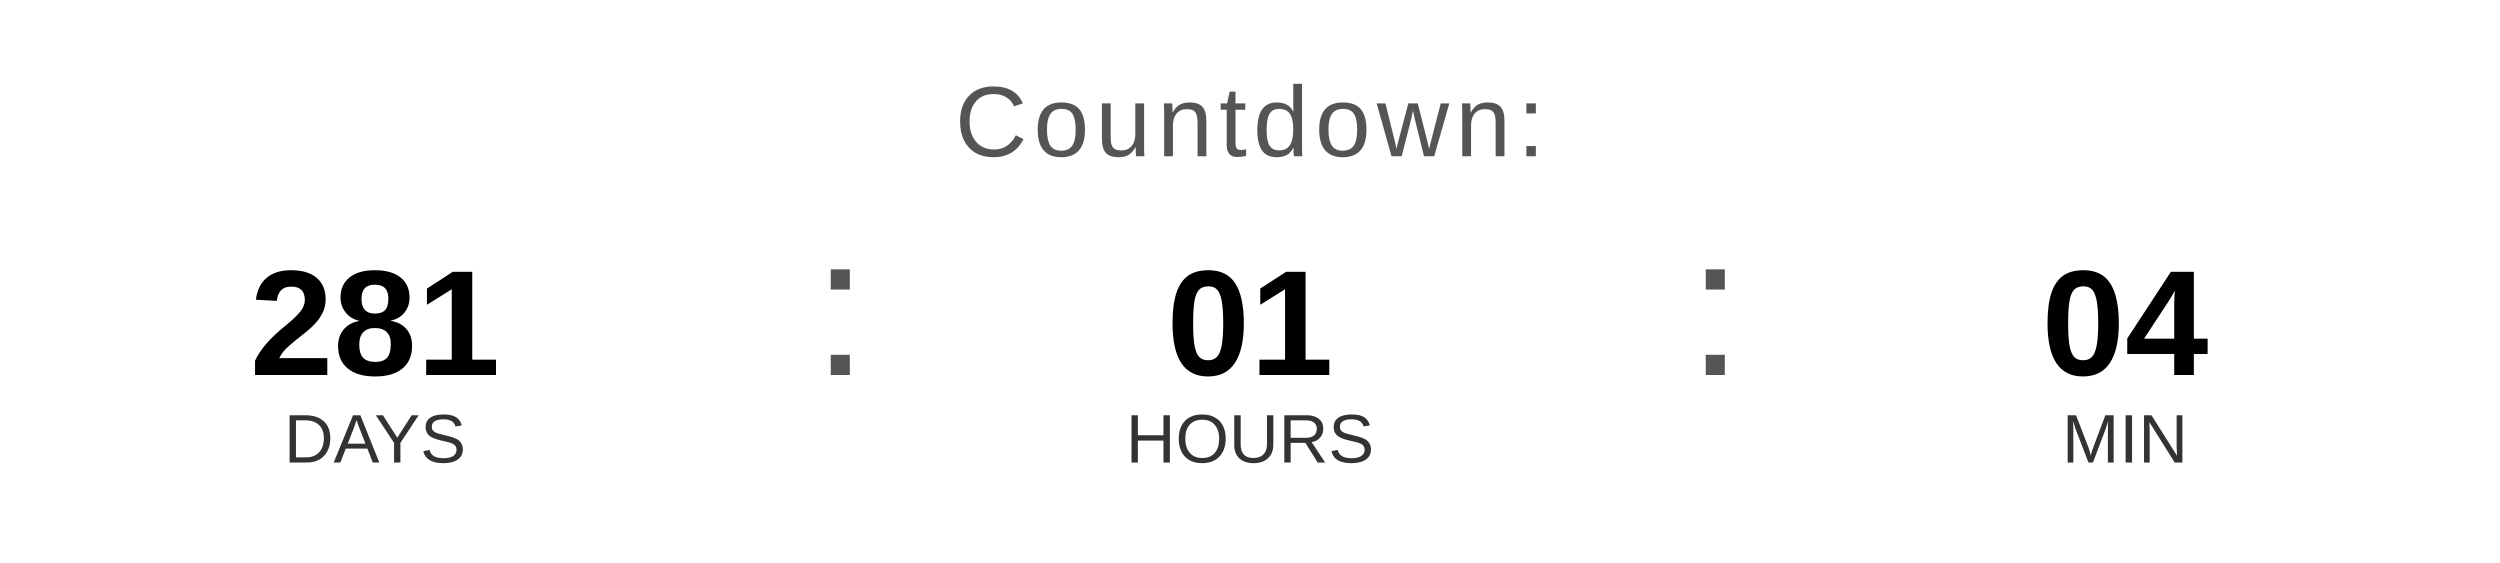
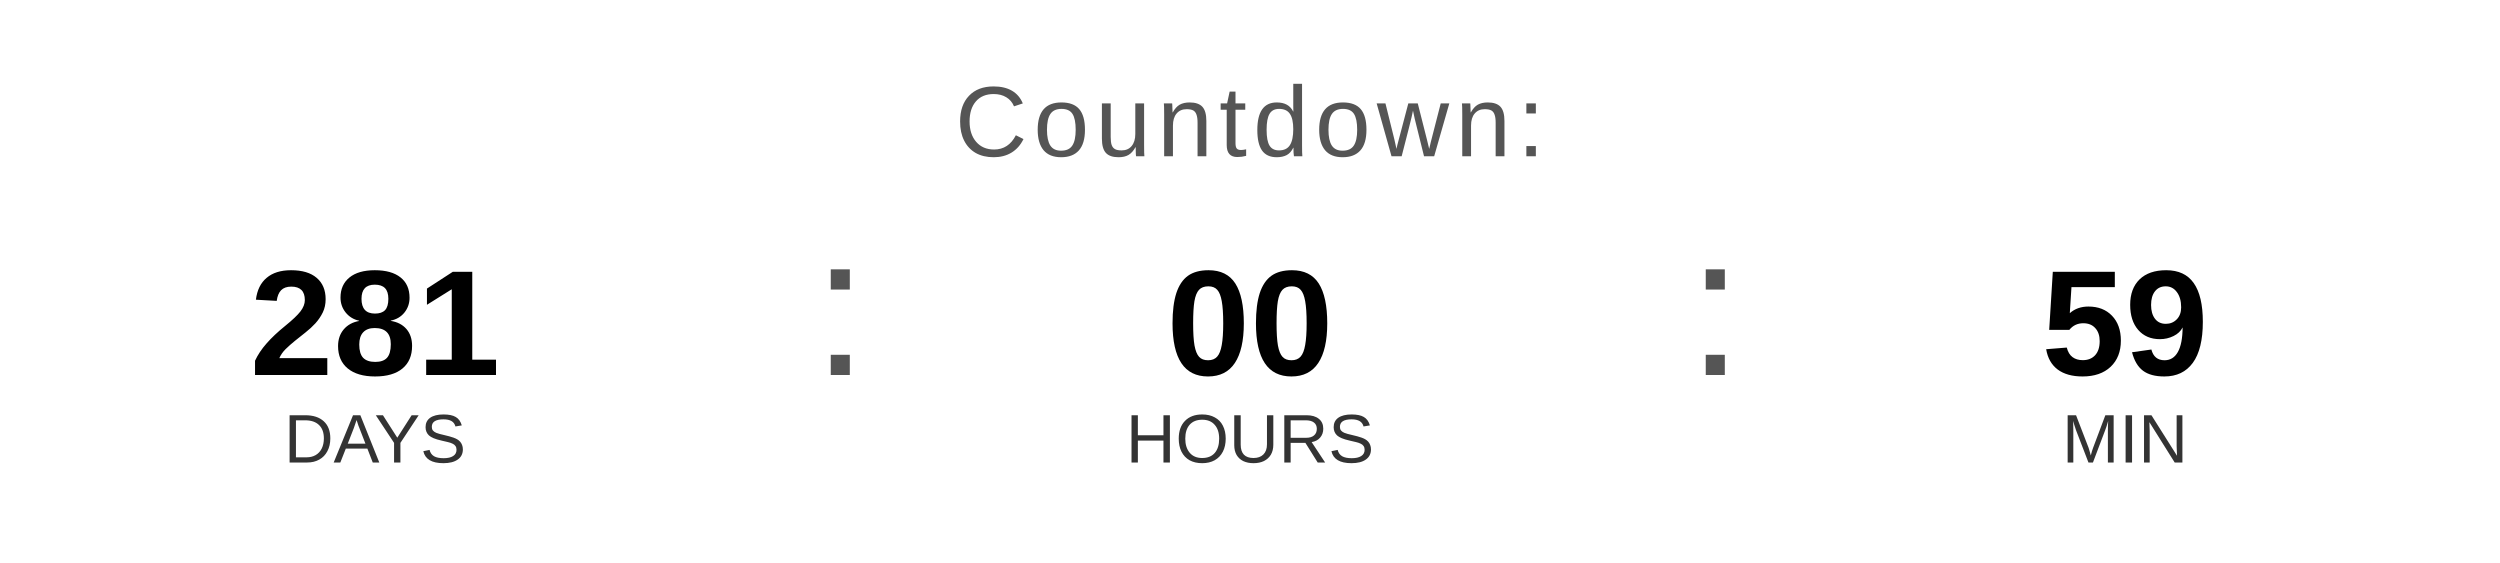
<svg xmlns="http://www.w3.org/2000/svg" width="400" height="90" viewBox="0 0 400 90">
  <text x="200" y="25" font-family="Arial, Helvetica, sans-serif" font-size="16" fill="#555555" text-anchor="middle" letter-spacing="1">
    Countdown:
  </text>
  <text x="60" y="60" font-family="Arial, Helvetica, sans-serif" font-size="24" font-weight="bold" fill="#000000" text-anchor="middle">281</text>
  <text x="60" y="74" font-family="Arial, Helvetica, sans-serif" font-size="11" fill="#333333" text-anchor="middle">DAYS</text>
  <text x="130" y="60" font-family="Arial, sans-serif" font-size="32" fill="#555555">:</text>
-   <text x="200" y="60" font-family="Arial, Helvetica, sans-serif" font-size="24" font-weight="bold" fill="#000000" text-anchor="middle">01</text>
+   <text x="200" y="60" font-family="Arial, Helvetica, sans-serif" font-size="24" font-weight="bold" fill="#000000" text-anchor="middle">00</text>
  <text x="200" y="74" font-family="Arial, Helvetica, sans-serif" font-size="11" fill="#333333" text-anchor="middle">HOURS</text>
  <text x="270" y="60" font-family="Arial, sans-serif" font-size="32" fill="#555555">:</text>
-   <text x="340" y="60" font-family="Arial, Helvetica, sans-serif" font-size="24" font-weight="bold" fill="#000000" text-anchor="middle">04</text>
+   <text x="340" y="60" font-family="Arial, Helvetica, sans-serif" font-size="24" font-weight="bold" fill="#000000" text-anchor="middle">59</text>
  <text x="340" y="74" font-family="Arial, Helvetica, sans-serif" font-size="11" fill="#333333" text-anchor="middle">MIN</text>
</svg>
